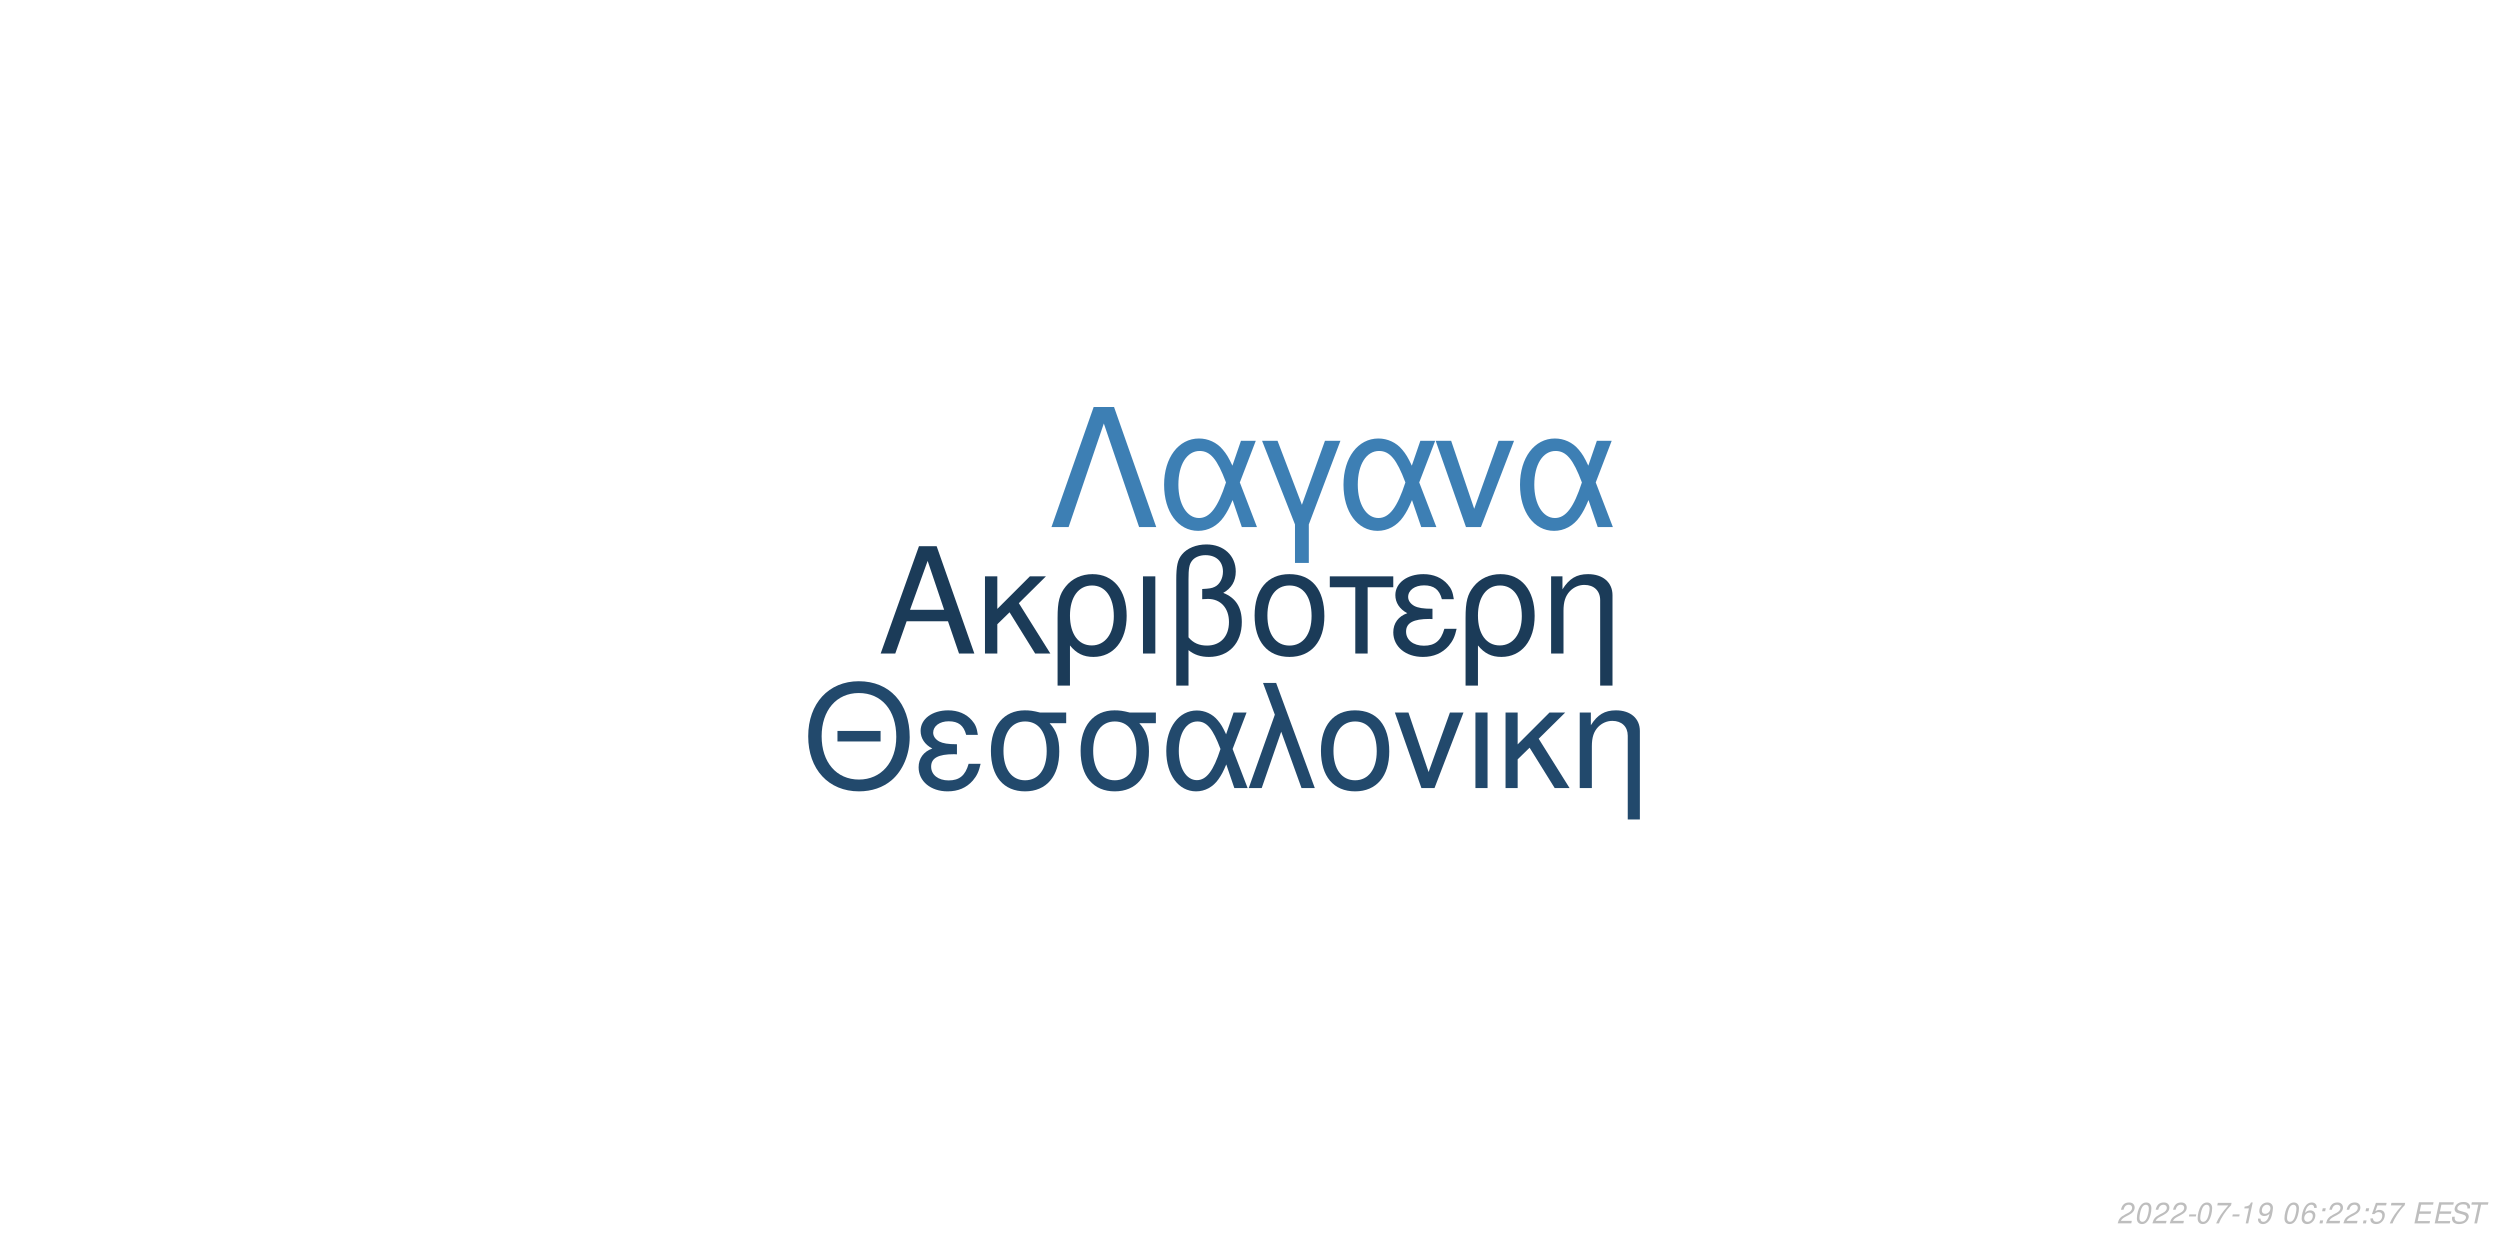
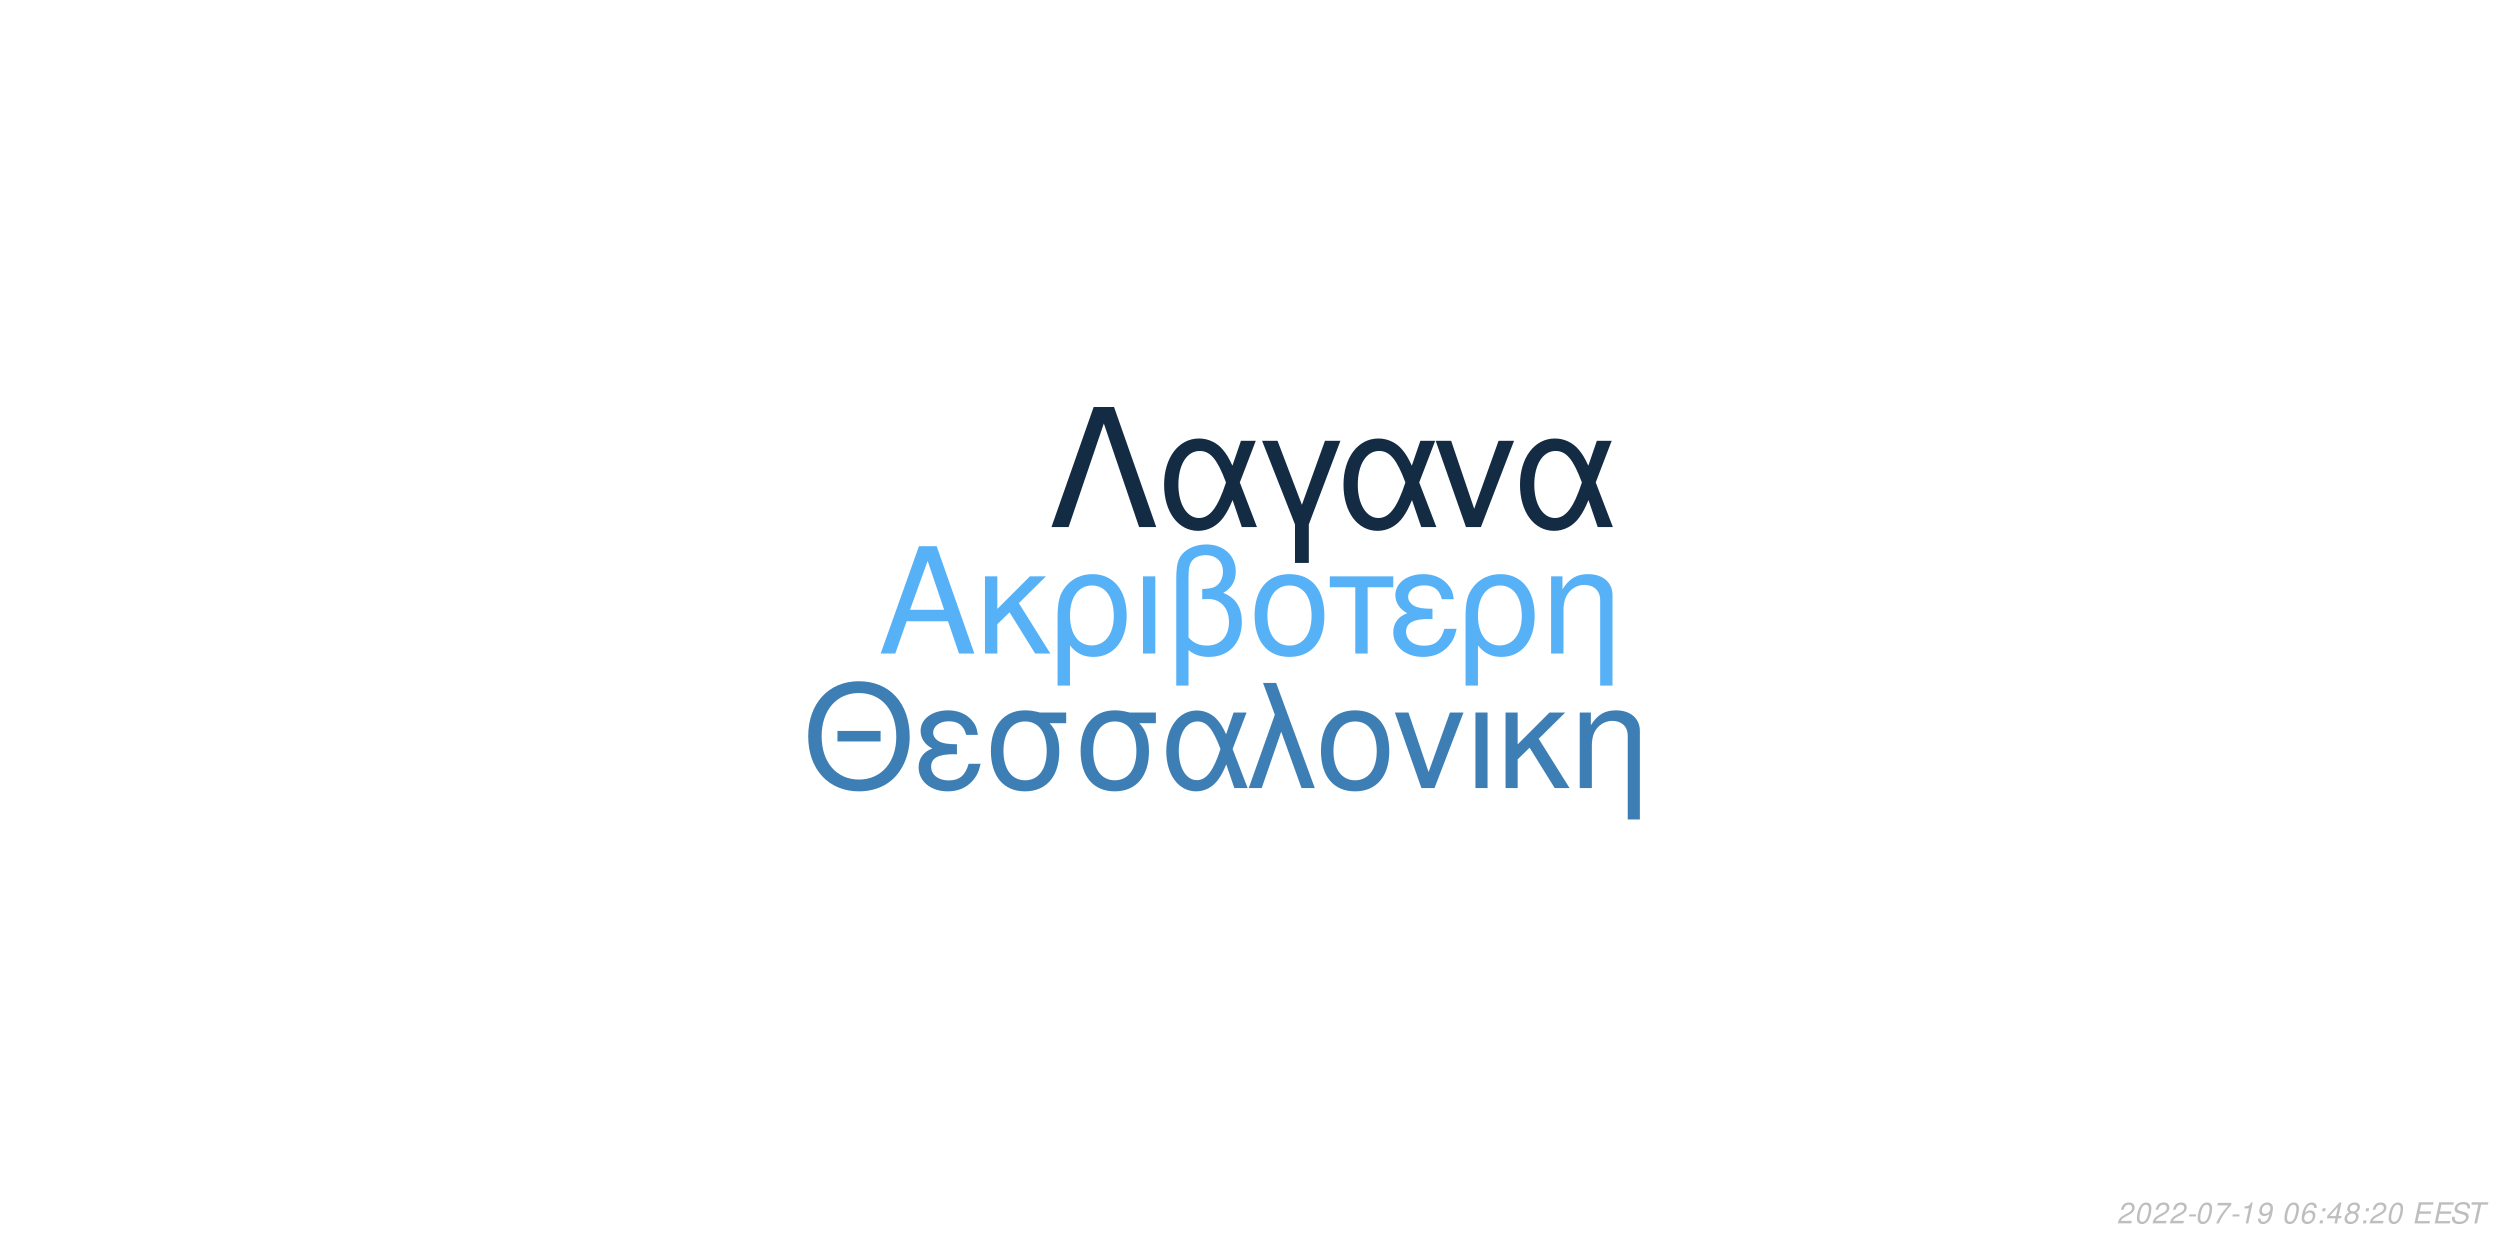
<svg xmlns="http://www.w3.org/2000/svg" xmlns:xlink="http://www.w3.org/1999/xlink" width="864pt" height="432pt" viewBox="0 0 864 432" version="1.1">
  <defs>
    <g>
      <symbol overflow="visible" id="glyph0-0">
        <path style="stroke:none;" d="" />
      </symbol>
      <symbol overflow="visible" id="glyph0-1">
        <path style="stroke:none;" d="M 24.125 -11.141 L 27.938 0 L 33.234 0 L 20.203 -37.094 L 14.094 -37.094 L 0.859 0 L 5.906 0 L 9.828 -11.141 Z M 22.797 -15.109 L 11 -15.109 L 17.094 -32.016 Z M 22.797 -15.109 " />
      </symbol>
      <symbol overflow="visible" id="glyph0-2">
        <path style="stroke:none;" d="M 7.172 -15.422 L 7.172 -26.672 L 2.906 -26.672 L 2.906 0 L 7.172 0 L 7.172 -10.125 L 11.406 -14.25 L 20.25 0 L 25.5 0 L 14.609 -17.406 L 23.969 -26.672 L 18.422 -26.672 Z M 7.172 -15.422 " />
      </symbol>
      <symbol overflow="visible" id="glyph0-3">
        <path style="stroke:none;" d="M 3 11.094 L 7.281 11.094 L 7.281 -2.797 C 9.516 -0.047 11.953 1.172 15.375 1.172 C 22.344 1.172 26.875 -4.422 26.875 -13.031 C 26.875 -21.891 22.297 -27.438 15.062 -27.438 C 11.297 -27.438 7.984 -25.906 5.797 -23.156 C 3.672 -20.516 3 -17.969 3 -12.359 Z M 14.906 -23.516 C 19.547 -23.516 22.438 -19.438 22.438 -12.922 C 22.438 -6.812 19.391 -2.797 14.812 -2.797 C 10.172 -2.797 7.281 -6.766 7.281 -13.125 C 7.281 -19.484 10.234 -23.516 14.906 -23.516 Z M 14.906 -23.516 " />
      </symbol>
      <symbol overflow="visible" id="glyph0-4">
        <path style="stroke:none;" d="M 3.516 0 L 7.781 0 L 7.781 -26.672 L 3.516 -26.672 Z M 3.516 0 " />
      </symbol>
      <symbol overflow="visible" id="glyph0-5">
        <path style="stroke:none;" d="M 4.016 11.094 L 8.25 11.094 L 8.25 -1.172 C 10.172 0.406 12.422 1.172 15.312 1.172 C 22.188 1.172 26.672 -3.609 26.672 -10.891 C 26.672 -15.984 24.578 -19.234 20.25 -20.969 C 23.109 -22.547 24.578 -25.031 24.578 -28.344 C 24.578 -33.844 20.406 -37.703 14.453 -37.703 C 10.938 -37.703 7.734 -36.391 6 -34.25 C 4.484 -32.422 4.016 -30.328 4.016 -25.391 Z M 8.25 -25.656 C 8.25 -29.359 8.5 -30.844 9.469 -32.062 C 10.375 -33.281 12.156 -34 14.094 -34 C 17.812 -34 20.156 -31.812 20.156 -28.297 C 20.156 -25.953 18.984 -23.812 17.297 -23.047 C 16.281 -22.547 15.469 -22.438 12.984 -22.297 L 12.984 -18.781 C 13.734 -18.828 14.344 -18.875 14.969 -18.875 C 19.344 -18.875 22.234 -15.719 22.234 -10.891 C 22.234 -5.906 19.281 -2.75 14.656 -2.75 C 11.953 -2.75 9.922 -3.609 8.25 -5.594 Z M 8.25 -25.656 " />
      </symbol>
      <symbol overflow="visible" id="glyph0-6">
        <path style="stroke:none;" d="M 14.094 -27.438 C 6.562 -27.438 2.094 -22.094 2.094 -13.125 C 2.094 -4.125 6.562 1.172 14.141 1.172 C 21.672 1.172 26.203 -4.172 26.203 -12.922 C 26.203 -22.188 21.828 -27.438 14.094 -27.438 Z M 14.141 -23.516 C 18.938 -23.516 21.781 -19.594 21.781 -12.984 C 21.781 -6.672 18.828 -2.75 14.141 -2.75 C 9.422 -2.75 6.516 -6.672 6.516 -13.125 C 6.516 -19.594 9.422 -23.516 14.141 -23.516 Z M 14.141 -23.516 " />
      </symbol>
      <symbol overflow="visible" id="glyph0-7">
        <path style="stroke:none;" d="M 7.891 0 L 12.156 0 L 12.156 -22.906 L 21.016 -22.906 L 21.016 -26.672 L -0.922 -26.672 L -0.922 -22.906 L 7.891 -22.906 Z M 7.891 0 " />
      </symbol>
      <symbol overflow="visible" id="glyph0-8">
        <path style="stroke:none;" d="M 14.562 -15.469 C 11.344 -15.469 9.562 -15.781 8.297 -16.438 C 6.922 -17.203 6.156 -18.328 6.156 -19.547 C 6.156 -21.891 8.453 -23.562 11.656 -23.562 C 15.062 -23.562 16.953 -22.094 17.812 -18.781 L 21.938 -18.781 C 21.578 -21.266 21.062 -22.5 19.797 -23.922 C 17.812 -26.203 14.906 -27.438 11.453 -27.438 C 5.797 -27.438 1.734 -24.375 1.734 -20.203 C 1.734 -17.609 3.156 -15.375 5.859 -13.938 C 2.797 -12.875 1.016 -10.484 1.016 -7.328 C 1.016 -2.391 5.297 1.172 11.25 1.172 C 14.969 1.172 17.906 -0.109 20.156 -2.641 C 21.578 -4.328 22.297 -5.797 22.906 -8.547 L 18.672 -8.547 C 17.5 -4.422 15.422 -2.703 11.609 -2.703 C 7.938 -2.703 5.438 -4.688 5.438 -7.578 C 5.438 -10.578 7.938 -11.953 13.484 -11.953 C 13.641 -11.953 14.094 -11.953 14.562 -11.906 Z M 14.562 -15.469 " />
      </symbol>
      <symbol overflow="visible" id="glyph0-9">
        <path style="stroke:none;" d="M 3.562 -26.672 L 3.562 0 L 7.844 0 L 7.844 -14.703 C 7.844 -17.906 8.5 -19.891 10.031 -21.531 C 11.406 -22.953 13.188 -23.719 15.062 -23.719 C 18.375 -23.719 20.516 -21.672 20.516 -18.469 L 20.516 11.094 L 24.781 11.094 L 24.781 -20.156 C 24.781 -24.578 21.469 -27.438 16.328 -27.438 C 12.359 -27.438 9.828 -25.906 7.484 -22.188 L 7.484 -26.672 Z M 3.562 -26.672 " />
      </symbol>
      <symbol overflow="visible" id="glyph1-0">
        <path style="stroke:none;" d="" />
      </symbol>
      <symbol overflow="visible" id="glyph1-1">
        <path style="stroke:none;" d="M 26.859 -19.734 L 11.953 -19.734 L 11.953 -16.094 L 26.859 -16.094 Z M 19.328 -36.922 C 8.922 -36.922 1.844 -29.25 1.844 -17.891 C 1.844 -6.484 8.875 1.141 19.391 1.141 C 23.812 1.141 27.703 -0.203 30.641 -2.688 C 34.578 -6.031 36.922 -11.656 36.922 -17.594 C 36.922 -29.297 30 -36.922 19.328 -36.922 Z M 19.328 -32.844 C 27.203 -32.844 32.281 -26.906 32.281 -17.688 C 32.281 -8.922 27.062 -2.938 19.391 -2.938 C 11.609 -2.938 6.484 -8.922 6.484 -17.891 C 6.484 -26.859 11.609 -32.844 19.328 -32.844 Z M 19.328 -32.844 " />
      </symbol>
      <symbol overflow="visible" id="glyph1-2">
        <path style="stroke:none;" d="M 14.25 -15.141 C 11.109 -15.141 9.375 -15.453 8.125 -16.094 C 6.781 -16.844 6.031 -17.938 6.031 -19.141 C 6.031 -21.422 8.266 -23.078 11.406 -23.078 C 14.75 -23.078 16.594 -21.625 17.438 -18.391 L 21.469 -18.391 C 21.125 -20.828 20.625 -22.031 19.391 -23.422 C 17.438 -25.656 14.594 -26.859 11.219 -26.859 C 5.688 -26.859 1.688 -23.875 1.688 -19.781 C 1.688 -17.234 3.094 -15.047 5.734 -13.656 C 2.734 -12.609 1 -10.266 1 -7.172 C 1 -2.344 5.188 1.141 11.016 1.141 C 14.656 1.141 17.547 -0.094 19.734 -2.594 C 21.125 -4.234 21.828 -5.688 22.422 -8.375 L 18.281 -8.375 C 17.141 -4.328 15.094 -2.641 11.359 -2.641 C 7.766 -2.641 5.328 -4.578 5.328 -7.422 C 5.328 -10.359 7.766 -11.703 13.203 -11.703 C 13.359 -11.703 13.797 -11.703 14.25 -11.656 Z M 14.25 -15.141 " />
      </symbol>
      <symbol overflow="visible" id="glyph1-3">
        <path style="stroke:none;" d="M 29 -26.109 L 19.938 -26.109 C 17.594 -26.703 16.438 -26.859 14.703 -26.859 C 7.469 -26.859 2.984 -21.469 2.984 -12.859 C 2.984 -4.031 7.375 1.141 14.797 1.141 C 22.172 1.141 26.609 -4.078 26.609 -12.656 C 26.609 -17.047 25.656 -19.828 23.266 -22.422 L 29 -22.422 Z M 14.797 -23.016 C 19.531 -23.016 22.266 -19.234 22.266 -12.75 C 22.266 -6.531 19.438 -2.688 14.797 -2.688 C 10.172 -2.688 7.328 -6.531 7.328 -12.859 C 7.328 -19.188 10.172 -23.016 14.797 -23.016 Z M 14.797 -23.016 " />
      </symbol>
      <symbol overflow="visible" id="glyph1-4">
        <path style="stroke:none;" d="M 29.344 -26.109 L 24.859 -26.109 L 22.266 -18.578 C 21.125 -21.031 20.484 -22.125 19.328 -23.469 C 17.547 -25.609 14.906 -26.812 12.156 -26.812 C 5.984 -26.812 1.594 -20.984 1.594 -12.812 C 1.594 -4.578 5.828 1.141 11.906 1.141 C 14.953 1.141 17.734 -0.344 19.625 -3.047 C 20.672 -4.531 21.281 -5.688 22.328 -8.172 L 25.109 0 L 29.703 0 L 24.516 -13.5 Z M 20.328 -13.5 C 17.891 -5.922 15.453 -2.734 12.156 -2.734 C 8.516 -2.734 5.922 -6.922 5.922 -12.812 C 5.922 -18.938 8.516 -23.016 12.359 -23.016 C 15.594 -23.016 17.688 -20.531 20.328 -13.5 Z M 20.328 -13.5 " />
      </symbol>
      <symbol overflow="visible" id="glyph1-5">
        <path style="stroke:none;" d="M 1.094 0 L 5.578 0 L 12.312 -19.484 L 19.328 0 L 23.922 0 L 10.562 -36.328 L 6.031 -36.328 L 10.109 -25.359 Z M 1.094 0 " />
      </symbol>
      <symbol overflow="visible" id="glyph1-6">
        <path style="stroke:none;" d="M 13.797 -26.859 C 6.422 -26.859 2.047 -21.625 2.047 -12.859 C 2.047 -4.031 6.422 1.141 13.859 1.141 C 21.234 1.141 25.656 -4.078 25.656 -12.656 C 25.656 -21.719 21.375 -26.859 13.797 -26.859 Z M 13.859 -23.016 C 18.531 -23.016 21.328 -19.188 21.328 -12.703 C 21.328 -6.531 18.438 -2.688 13.859 -2.688 C 9.219 -2.688 6.375 -6.531 6.375 -12.859 C 6.375 -19.188 9.219 -23.016 13.859 -23.016 Z M 13.859 -23.016 " />
      </symbol>
      <symbol overflow="visible" id="glyph1-7">
        <path style="stroke:none;" d="M 14.297 0 L 24.312 -26.109 L 19.625 -26.109 L 12.25 -5.531 L 5.281 -26.109 L 0.594 -26.109 L 9.766 0 Z M 14.297 0 " />
      </symbol>
      <symbol overflow="visible" id="glyph1-8">
        <path style="stroke:none;" d="M 3.438 0 L 7.625 0 L 7.625 -26.109 L 3.438 -26.109 Z M 3.438 0 " />
      </symbol>
      <symbol overflow="visible" id="glyph1-9">
        <path style="stroke:none;" d="M 7.031 -15.094 L 7.031 -26.109 L 2.844 -26.109 L 2.844 0 L 7.031 0 L 7.031 -9.922 L 11.156 -13.953 L 19.828 0 L 24.969 0 L 14.297 -17.047 L 23.469 -26.109 L 18.031 -26.109 Z M 7.031 -15.094 " />
      </symbol>
      <symbol overflow="visible" id="glyph1-10">
        <path style="stroke:none;" d="M 3.484 -26.109 L 3.484 0 L 7.672 0 L 7.672 -14.406 C 7.672 -17.547 8.328 -19.484 9.812 -21.078 C 11.156 -22.469 12.906 -23.219 14.75 -23.219 C 17.984 -23.219 20.078 -21.234 20.078 -18.094 L 20.078 10.859 L 24.266 10.859 L 24.266 -19.734 C 24.266 -24.062 21.031 -26.859 16 -26.859 C 12.109 -26.859 9.609 -25.359 7.328 -21.719 L 7.328 -26.109 Z M 3.484 -26.109 " />
      </symbol>
      <symbol overflow="visible" id="glyph2-0">
        <path style="stroke:none;" d="" />
      </symbol>
      <symbol overflow="visible" id="glyph2-1">
        <path style="stroke:none;" d="M 22.531 -41.484 L 15.484 -41.484 L 0.906 0 L 6.828 0 L 19 -35.797 L 31.188 0 L 37.109 0 Z M 22.531 -41.484 " />
      </symbol>
      <symbol overflow="visible" id="glyph2-2">
        <path style="stroke:none;" d="M 33.516 -29.812 L 28.391 -29.812 L 25.438 -21.219 C 24.125 -24.016 23.391 -25.266 22.078 -26.797 C 20.031 -29.25 17.016 -30.609 13.891 -30.609 C 6.828 -30.609 1.828 -23.953 1.828 -14.625 C 1.828 -5.234 6.656 1.312 13.594 1.312 C 17.078 1.312 20.266 -0.391 22.422 -3.469 C 23.609 -5.172 24.297 -6.484 25.5 -9.328 L 28.688 0 L 33.922 0 L 28 -15.422 Z M 23.219 -15.422 C 20.422 -6.766 17.641 -3.125 13.891 -3.125 C 9.734 -3.125 6.766 -7.906 6.766 -14.625 C 6.766 -21.625 9.734 -26.297 14.109 -26.297 C 17.812 -26.297 20.203 -23.453 23.219 -15.422 Z M 23.219 -15.422 " />
      </symbol>
      <symbol overflow="visible" id="glyph2-3">
        <path style="stroke:none;" d="M 12.062 12.406 L 16.844 12.406 L 16.844 -0.906 L 27.766 -29.812 L 22.422 -29.812 L 14.453 -7.688 L 6.031 -29.812 L 0.688 -29.812 L 12.062 -0.906 Z M 12.062 12.406 " />
      </symbol>
      <symbol overflow="visible" id="glyph2-4">
        <path style="stroke:none;" d="M 16.328 0 L 27.766 -29.812 L 22.422 -29.812 L 14 -6.312 L 6.031 -29.812 L 0.688 -29.812 L 11.156 0 Z M 16.328 0 " />
      </symbol>
      <symbol overflow="visible" id="glyph3-0">
        <path style="stroke:none;" d="" />
      </symbol>
      <symbol overflow="visible" id="glyph3-1">
        <path style="stroke:none;" d="M 5.234 -0.875 L 1.469 -0.875 C 1.641 -1.375 2.203 -1.891 3.109 -2.344 L 4.234 -2.938 C 5.562 -3.625 6.219 -4.469 6.219 -5.484 C 6.219 -5.938 6.062 -6.359 5.797 -6.656 C 5.469 -7.047 4.984 -7.234 4.312 -7.234 C 2.766 -7.234 1.891 -6.453 1.484 -4.734 L 2.375 -4.734 C 2.484 -5.188 2.609 -5.484 2.797 -5.75 C 3.094 -6.203 3.609 -6.453 4.188 -6.453 C 4.891 -6.453 5.344 -6.031 5.344 -5.375 C 5.344 -4.703 4.859 -4.094 4.016 -3.656 L 2.984 -3.125 C 1.234 -2.188 0.797 -1.656 0.344 -0.016 L 5.047 -0.016 Z M 5.234 -0.875 " />
      </symbol>
      <symbol overflow="visible" id="glyph3-2">
        <path style="stroke:none;" d="M 4.203 -7.234 C 3.375 -7.234 2.688 -6.812 2.125 -5.984 C 1.484 -5.047 0.984 -3.188 0.984 -1.734 C 0.984 -1.109 1.172 -0.562 1.484 -0.266 C 1.797 0.047 2.281 0.234 2.766 0.234 C 3.625 0.234 4.281 -0.156 4.859 -1.016 C 5.516 -1.953 6 -3.797 6 -5.266 C 6 -6.5 5.328 -7.234 4.203 -7.234 Z M 4.094 -6.453 C 4.734 -6.453 5.125 -5.984 5.125 -5.156 C 5.125 -4.203 4.781 -2.625 4.406 -1.812 C 3.984 -0.938 3.516 -0.547 2.875 -0.547 C 2.25 -0.547 1.875 -1.031 1.875 -1.828 C 1.875 -2.797 2.203 -4.344 2.594 -5.203 C 2.984 -6.047 3.453 -6.453 4.094 -6.453 Z M 4.094 -6.453 " />
      </symbol>
      <symbol overflow="visible" id="glyph3-3">
        <path style="stroke:none;" d="M 3.516 -3.125 L 1.125 -3.125 L 0.969 -2.406 L 3.359 -2.406 Z M 3.516 -3.125 " />
      </symbol>
      <symbol overflow="visible" id="glyph3-4">
        <path style="stroke:none;" d="M 6.703 -7.094 L 1.953 -7.094 L 1.766 -6.219 L 5.594 -6.219 C 3.344 -3.688 2.266 -2.109 1.375 0 L 2.344 0 C 3.031 -1.906 4.828 -4.594 6.547 -6.281 Z M 6.703 -7.094 " />
      </symbol>
      <symbol overflow="visible" id="glyph3-5">
        <path style="stroke:none;" d="M 3.703 -5.188 L 2.594 0 L 3.469 0 L 5.016 -7.234 L 4.438 -7.234 C 3.906 -6.156 3.688 -6.016 2.234 -5.812 L 2.109 -5.188 Z M 3.703 -5.188 " />
      </symbol>
      <symbol overflow="visible" id="glyph3-6">
        <path style="stroke:none;" d="M 0.844 -1.656 C 0.844 -1.547 0.844 -1.438 0.844 -1.375 C 0.844 -0.406 1.531 0.234 2.578 0.234 C 3.203 0.234 3.766 0.016 4.297 -0.438 C 4.938 -1 5.312 -1.656 5.594 -2.719 C 5.844 -3.672 6.016 -4.766 6.016 -5.375 C 6.016 -5.844 5.844 -6.328 5.547 -6.656 C 5.203 -7.031 4.703 -7.234 4.062 -7.234 C 2.516 -7.234 1.297 -5.938 1.297 -4.266 C 1.297 -3.203 1.984 -2.547 3.047 -2.547 C 3.484 -2.547 3.953 -2.672 4.281 -2.891 C 4.406 -2.984 4.547 -3.078 4.828 -3.344 C 4.438 -1.484 3.703 -0.547 2.703 -0.547 C 2.109 -0.547 1.719 -0.938 1.719 -1.547 L 1.719 -1.656 Z M 3.953 -6.453 C 4.625 -6.453 5.141 -5.953 5.141 -5.281 C 5.141 -4.188 4.312 -3.312 3.297 -3.312 C 2.594 -3.312 2.172 -3.734 2.172 -4.453 C 2.172 -5.562 2.984 -6.453 3.953 -6.453 Z M 3.953 -6.453 " />
      </symbol>
      <symbol overflow="visible" id="glyph3-7">
        <path style="stroke:none;" d="" />
      </symbol>
      <symbol overflow="visible" id="glyph3-8">
        <path style="stroke:none;" d="M 6.125 -5.344 L 6.141 -5.625 C 6.141 -6.609 5.453 -7.234 4.391 -7.234 C 3.438 -7.234 2.641 -6.719 2.016 -5.703 C 1.422 -4.781 0.938 -2.953 0.938 -1.688 C 0.938 -0.516 1.688 0.234 2.859 0.234 C 3.703 0.234 4.438 -0.156 5 -0.875 C 5.406 -1.422 5.672 -2.156 5.672 -2.766 C 5.672 -3.812 4.969 -4.5 3.906 -4.5 C 3.234 -4.5 2.672 -4.234 2.094 -3.625 C 2.406 -5.375 3.234 -6.453 4.25 -6.453 C 4.703 -6.453 5.062 -6.234 5.172 -5.844 C 5.203 -5.719 5.234 -5.578 5.25 -5.344 Z M 3.656 -3.734 C 4.344 -3.734 4.797 -3.281 4.797 -2.625 C 4.797 -1.469 3.984 -0.547 2.984 -0.547 C 2.297 -0.547 1.812 -1.047 1.812 -1.766 C 1.812 -2.859 2.625 -3.734 3.656 -3.734 Z M 3.656 -3.734 " />
      </symbol>
      <symbol overflow="visible" id="glyph3-9">
        <path style="stroke:none;" d="M 2.359 -1.031 L 1.312 -1.031 L 1.094 0 L 2.141 0 Z M 3.266 -5.234 L 2.219 -5.234 L 2 -4.203 L 3.047 -4.203 Z M 3.266 -5.234 " />
      </symbol>
      <symbol overflow="visible" id="glyph3-10">
-         <path style="stroke:none;" d="M 6.297 -7.094 L 2.594 -7.094 L 1.234 -3.234 L 2.047 -3.234 C 2.656 -3.766 2.938 -3.906 3.531 -3.906 C 4.328 -3.906 4.797 -3.453 4.797 -2.688 C 4.797 -1.438 3.969 -0.547 2.828 -0.547 C 2.031 -0.547 1.609 -0.938 1.578 -1.734 L 0.703 -1.734 L 0.703 -1.516 C 0.703 -0.938 0.844 -0.547 1.188 -0.266 C 1.562 0.062 2.078 0.234 2.703 0.234 C 3.656 0.234 4.391 -0.156 4.984 -0.922 C 5.422 -1.5 5.672 -2.234 5.672 -2.953 C 5.672 -4 4.938 -4.672 3.812 -4.672 C 3.328 -4.672 2.906 -4.547 2.406 -4.234 L 3.109 -6.219 L 6.109 -6.219 Z M 6.297 -7.094 " />
+         <path style="stroke:none;" d="M 3.625 -1.75 L 3.266 0 L 4.141 0 L 4.516 -1.75 L 5.562 -1.75 L 5.734 -2.531 L 4.688 -2.531 L 5.688 -7.234 L 5.016 -7.234 L 0.844 -2.672 L 0.641 -1.75 Z M 3.797 -2.531 L 1.594 -2.531 L 4.469 -5.703 Z M 3.797 -2.531 " />
      </symbol>
      <symbol overflow="visible" id="glyph3-11">
+         <path style="stroke:none;" d="M 4.766 -3.797 C 5.078 -3.969 5.234 -4.078 5.438 -4.234 C 5.812 -4.594 6.062 -5.172 6.062 -5.734 C 6.062 -6.625 5.344 -7.234 4.266 -7.234 C 2.812 -7.234 1.703 -6.219 1.703 -4.875 C 1.703 -4.406 1.875 -4.125 2.359 -3.812 C 1.297 -3.312 0.75 -2.516 0.75 -1.469 C 0.75 -0.438 1.547 0.234 2.812 0.234 C 3.656 0.234 4.359 -0.094 4.938 -0.734 C 5.359 -1.234 5.609 -1.859 5.609 -2.438 C 5.609 -3.047 5.312 -3.516 4.766 -3.797 Z M 4.109 -6.453 C 4.797 -6.453 5.188 -6.125 5.188 -5.578 C 5.188 -5.266 5.062 -4.922 4.859 -4.672 C 4.562 -4.312 4.188 -4.156 3.656 -4.156 C 2.984 -4.156 2.594 -4.453 2.594 -4.984 C 2.594 -5.859 3.203 -6.453 4.109 -6.453 Z M 3.453 -3.406 C 4.234 -3.406 4.734 -2.984 4.734 -2.312 C 4.734 -1.312 3.922 -0.547 2.875 -0.547 C 2.125 -0.547 1.625 -0.969 1.625 -1.625 C 1.625 -2.609 2.438 -3.406 3.453 -3.406 Z M 3.453 -3.406 " />
+       </symbol>
+       <symbol overflow="visible" id="glyph3-12">
        <path style="stroke:none;" d="M 2.547 -3.312 L 6.5 -3.312 L 6.688 -4.141 L 2.719 -4.141 L 3.219 -6.469 L 7.344 -6.469 L 7.516 -7.297 L 2.453 -7.297 L 0.906 0 L 6.125 0 L 6.297 -0.812 L 2.016 -0.812 Z M 2.547 -3.312 " />
      </symbol>
-       <symbol overflow="visible" id="glyph3-12">
+       <symbol overflow="visible" id="glyph3-13">
        <path style="stroke:none;" d="M 7.062 -5.156 C 7.125 -5.438 7.141 -5.562 7.141 -5.703 C 7.141 -6.156 6.938 -6.594 6.594 -6.891 C 6.188 -7.25 5.656 -7.406 4.875 -7.406 C 3.844 -7.406 3.047 -7.125 2.5 -6.562 C 2.094 -6.141 1.781 -5.438 1.781 -4.922 C 1.781 -4.297 2.219 -3.766 2.891 -3.562 L 4.594 -3.094 C 5.406 -2.859 5.734 -2.578 5.734 -2.094 C 5.734 -1.781 5.547 -1.406 5.266 -1.141 C 4.844 -0.766 4.266 -0.578 3.453 -0.578 C 2.328 -0.578 1.812 -0.984 1.812 -1.906 C 1.812 -2.047 1.812 -2.125 1.844 -2.312 L 0.984 -2.312 C 0.906 -2.062 0.891 -1.906 0.891 -1.688 C 0.891 -0.484 1.797 0.234 3.297 0.234 C 4.359 0.234 5.234 -0.062 5.812 -0.609 C 6.344 -1.078 6.688 -1.797 6.688 -2.375 C 6.688 -2.641 6.609 -2.906 6.453 -3.156 C 6.234 -3.5 5.938 -3.703 5.469 -3.828 L 3.75 -4.312 C 2.984 -4.547 2.734 -4.734 2.734 -5.188 C 2.734 -5.547 2.875 -5.844 3.188 -6.109 C 3.547 -6.438 4.031 -6.594 4.703 -6.594 C 5.266 -6.594 5.688 -6.484 5.906 -6.297 C 6.094 -6.125 6.219 -5.797 6.219 -5.516 C 6.219 -5.422 6.203 -5.344 6.188 -5.156 Z M 7.062 -5.156 " />
      </symbol>
-       <symbol overflow="visible" id="glyph3-13">
+       <symbol overflow="visible" id="glyph3-14">
        <path style="stroke:none;" d="M 4.938 -6.469 L 7.312 -6.469 L 7.484 -7.297 L 1.75 -7.297 L 1.578 -6.469 L 3.984 -6.469 L 2.609 0 L 3.547 0 Z M 4.938 -6.469 " />
      </symbol>
    </g>
  </defs>
  <g id="surface1">
    <rect x="0" y="0" width="864" height="432" style="fill:rgb(100%,100%,100%);fill-opacity:1;stroke:none;" />
-     <g style="fill:rgb(10.588%,23.137%,34.51%);fill-opacity:1;">
+     <g style="fill:rgb(33.725%,69.412%,96.863%);fill-opacity:1;">
      <use xlink:href="#glyph0-1" x="303.5" y="225.861" />
      <use xlink:href="#glyph0-2" x="337.5" y="225.861" />
      <use xlink:href="#glyph0-3" x="362.5" y="225.861" />
      <use xlink:href="#glyph0-4" x="391.5" y="225.861" />
      <use xlink:href="#glyph0-5" x="402.5" y="225.861" />
      <use xlink:href="#glyph0-6" x="431.5" y="225.861" />
      <use xlink:href="#glyph0-7" x="460.5" y="225.861" />
      <use xlink:href="#glyph0-8" x="480.5" y="225.861" />
      <use xlink:href="#glyph0-3" x="503.5" y="225.861" />
      <use xlink:href="#glyph0-9" x="532.5" y="225.861" />
    </g>
-     <g style="fill:rgb(13.333%,28.627%,42.353%);fill-opacity:1;">
+     <g style="fill:rgb(23.922%,49.804%,70.588%);fill-opacity:1;">
      <use xlink:href="#glyph1-1" x="277.473" y="272.354" />
      <use xlink:href="#glyph1-2" x="316.473" y="272.354" />
      <use xlink:href="#glyph1-3" x="339.473" y="272.354" />
      <use xlink:href="#glyph1-3" x="370.473" y="272.354" />
      <use xlink:href="#glyph1-4" x="401.473" y="272.354" />
      <use xlink:href="#glyph1-5" x="430.473" y="272.354" />
      <use xlink:href="#glyph1-6" x="454.473" y="272.354" />
      <use xlink:href="#glyph1-7" x="481.473" y="272.354" />
      <use xlink:href="#glyph1-8" x="506.473" y="272.354" />
      <use xlink:href="#glyph1-9" x="517.473" y="272.354" />
      <use xlink:href="#glyph1-10" x="542.473" y="272.354" />
    </g>
-     <g style="fill:rgb(23.922%,49.804%,70.588%);fill-opacity:1;">
+     <g style="fill:rgb(7.451%,16.863%,26.275%);fill-opacity:1;">
      <use xlink:href="#glyph2-1" x="362.484" y="182.152" />
      <use xlink:href="#glyph2-2" x="400.484" y="182.152" />
      <use xlink:href="#glyph2-3" x="435.484" y="182.152" />
      <use xlink:href="#glyph2-2" x="462.484" y="182.152" />
      <use xlink:href="#glyph2-4" x="495.484" y="182.152" />
      <use xlink:href="#glyph2-2" x="523.484" y="182.152" />
    </g>
    <g style="fill:rgb(74.51%,74.51%,74.51%);fill-opacity:1;">
      <use xlink:href="#glyph3-1" x="731.52" y="422.81" />
      <use xlink:href="#glyph3-2" x="737.52" y="422.81" />
      <use xlink:href="#glyph3-1" x="743.52" y="422.81" />
      <use xlink:href="#glyph3-1" x="749.52" y="422.81" />
      <use xlink:href="#glyph3-3" x="755.52" y="422.81" />
      <use xlink:href="#glyph3-2" x="758.52" y="422.81" />
      <use xlink:href="#glyph3-4" x="764.52" y="422.81" />
      <use xlink:href="#glyph3-3" x="770.52" y="422.81" />
      <use xlink:href="#glyph3-5" x="773.52" y="422.81" />
      <use xlink:href="#glyph3-6" x="779.52" y="422.81" />
      <use xlink:href="#glyph3-7" x="785.52" y="422.81" />
      <use xlink:href="#glyph3-2" x="788.52" y="422.81" />
      <use xlink:href="#glyph3-8" x="794.52" y="422.81" />
      <use xlink:href="#glyph3-9" x="800.52" y="422.81" />
-       <use xlink:href="#glyph3-1" x="803.52" y="422.81" />
-       <use xlink:href="#glyph3-1" x="809.52" y="422.81" />
+       <use xlink:href="#glyph3-10" x="803.52" y="422.81" />
+       <use xlink:href="#glyph3-11" x="809.52" y="422.81" />
      <use xlink:href="#glyph3-9" x="815.52" y="422.81" />
-       <use xlink:href="#glyph3-10" x="818.52" y="422.81" />
-       <use xlink:href="#glyph3-4" x="824.52" y="422.81" />
+       <use xlink:href="#glyph3-1" x="818.52" y="422.81" />
+       <use xlink:href="#glyph3-2" x="824.52" y="422.81" />
      <use xlink:href="#glyph3-7" x="830.52" y="422.81" />
-       <use xlink:href="#glyph3-11" x="833.52" y="422.81" />
-       <use xlink:href="#glyph3-11" x="840.52" y="422.81" />
-       <use xlink:href="#glyph3-12" x="846.52" y="422.81" />
-       <use xlink:href="#glyph3-13" x="852.52" y="422.81" />
+       <use xlink:href="#glyph3-12" x="833.52" y="422.81" />
+       <use xlink:href="#glyph3-12" x="840.52" y="422.81" />
+       <use xlink:href="#glyph3-13" x="846.52" y="422.81" />
+       <use xlink:href="#glyph3-14" x="852.52" y="422.81" />
    </g>
  </g>
</svg>
